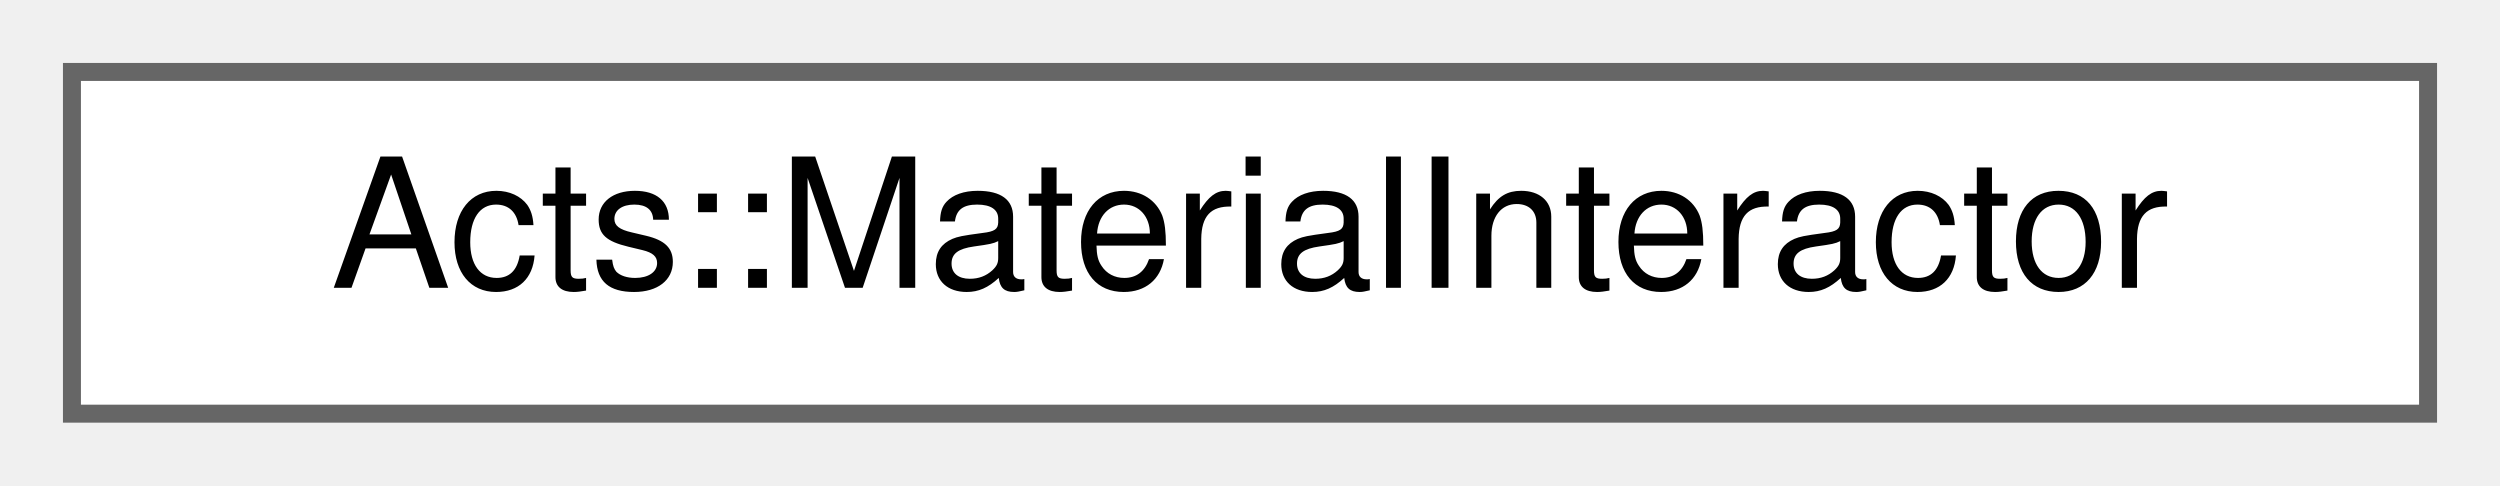
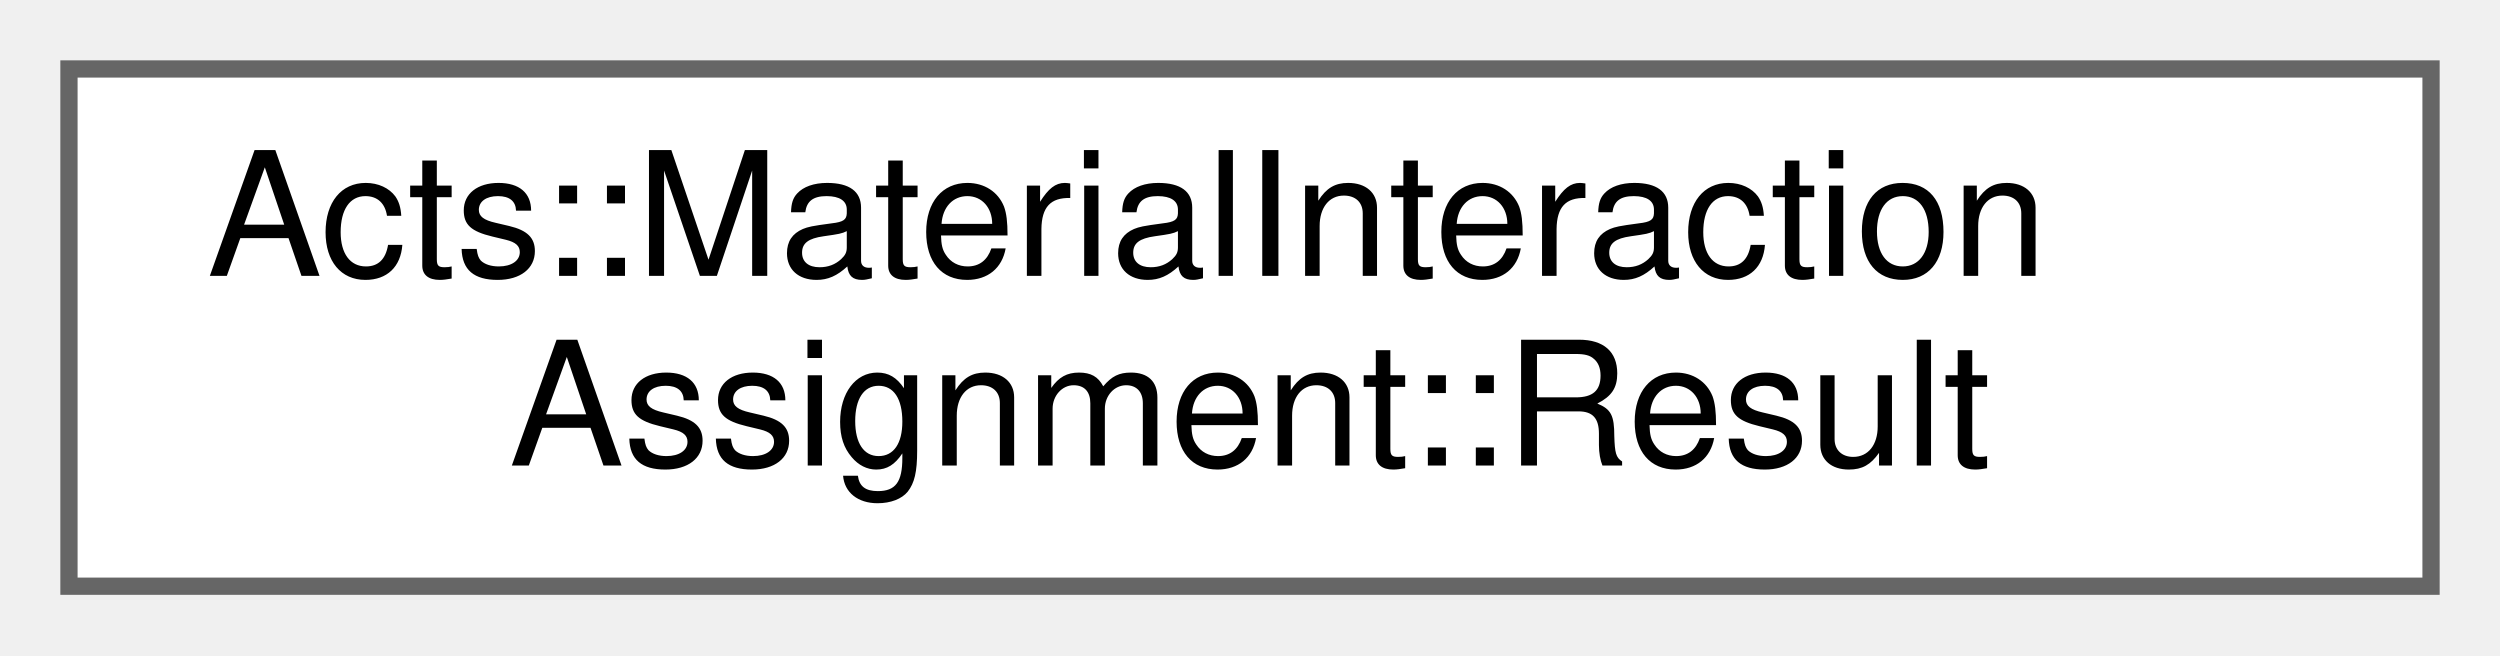
- <svg xmlns="http://www.w3.org/2000/svg" xmlns:xlink="http://www.w3.org/1999/xlink" width="139pt" height="27pt" viewBox="0.00 0.00 139.00 27.00">
-   <g id="graph0" class="graph" transform="scale(1 1) rotate(0) translate(4 23)">
+ <svg xmlns="http://www.w3.org/2000/svg" xmlns:xlink="http://www.w3.org/1999/xlink" width="145pt" height="38pt" viewBox="0.00 0.00 145.00 38.00">
+   <g id="graph0" class="graph" transform="scale(1 1) rotate(0) translate(4 34)">
    <g id="Node000000" class="node">
      <g id="a_Node000000">
-         <a xlink:href="struct_acts_1_1_material_interactor.html" target="_top" xlink:title="Material interactor propagator action.">
-           <polygon fill="white" stroke="#666666" points="131,-19 0,-19 0,0 131,0 131,-19" />
-           <text text-anchor="middle" x="65.5" y="-7" font-family="Helvetica,sans-Serif" font-size="10.00">Acts::MaterialInteractor</text>
+         <a xlink:href="struct_acts_1_1_material_interaction_assignment_1_1_result.html" target="_top" xlink:title="The result struct of the assignment run.">
+           <polygon fill="white" stroke="#666666" points="137,-30 0,-30 0,0 137,0 137,-30" />
+           <text text-anchor="start" x="8" y="-18" font-family="Helvetica,sans-Serif" font-size="10.00">Acts::MaterialInteraction</text>
+           <text text-anchor="middle" x="68.5" y="-7" font-family="Helvetica,sans-Serif" font-size="10.00">Assignment::Result</text>
        </a>
      </g>
    </g>
  </g>
</svg>
